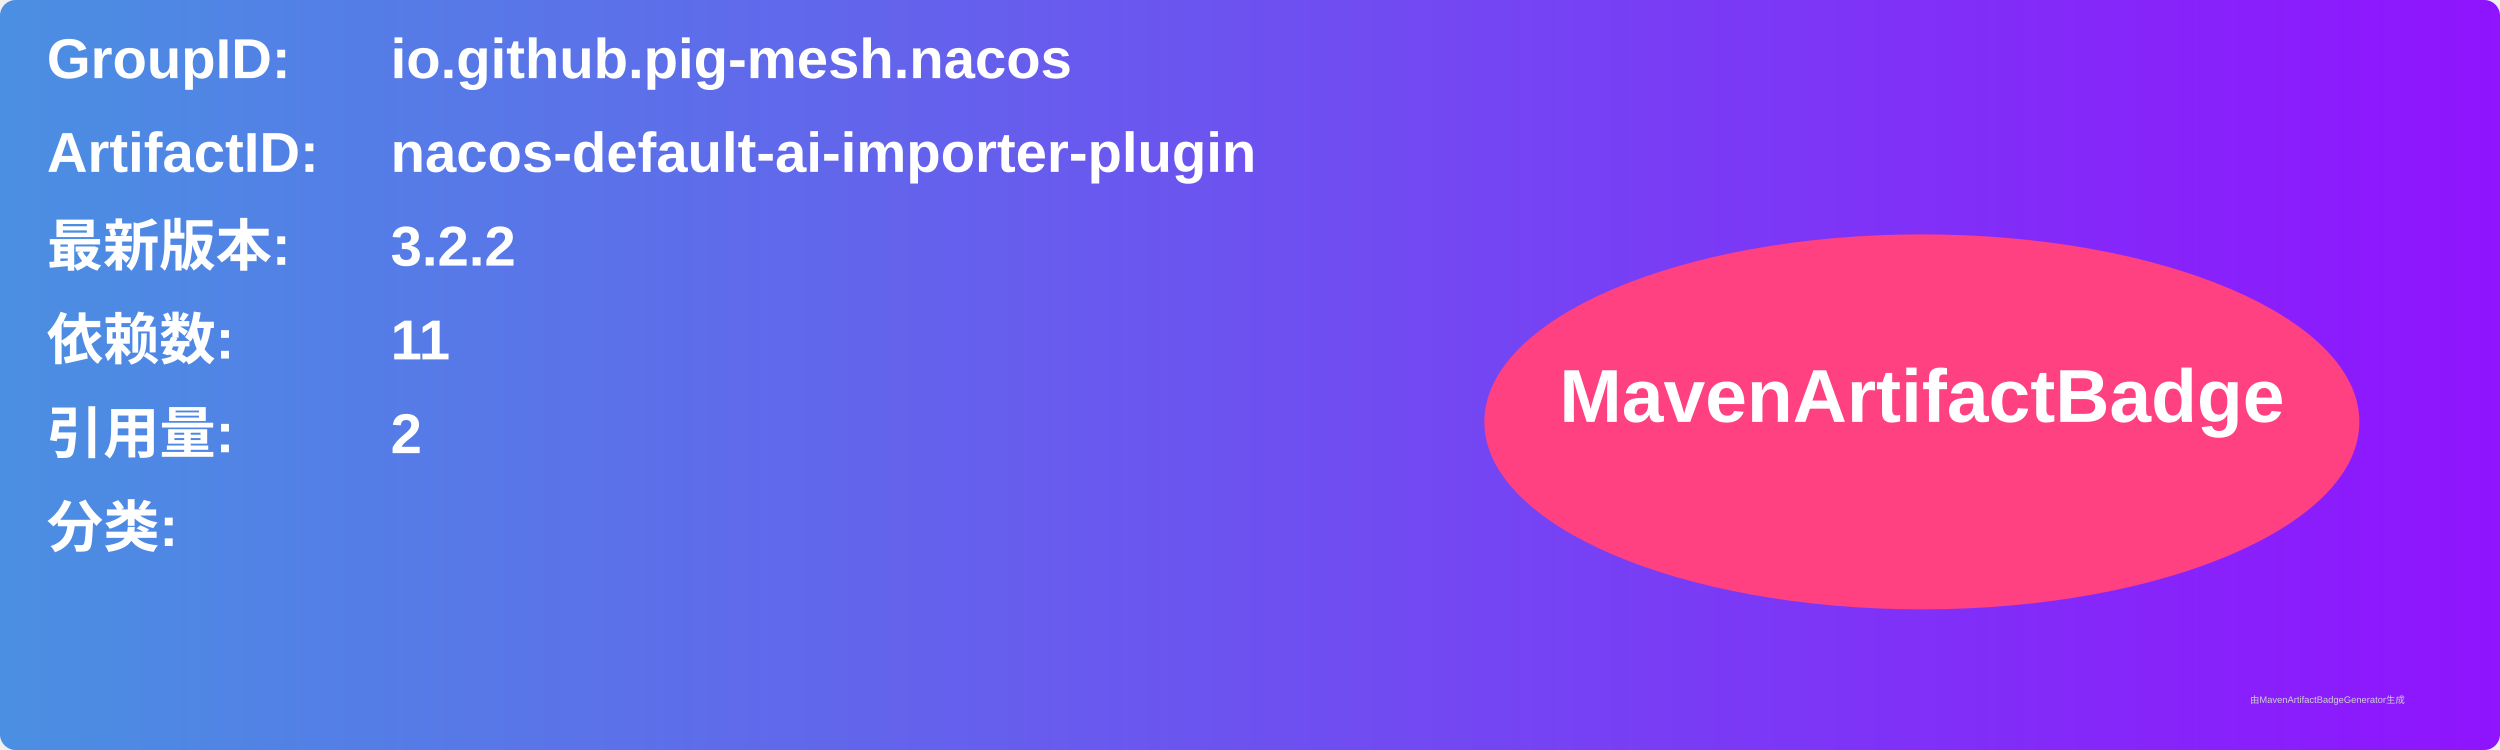
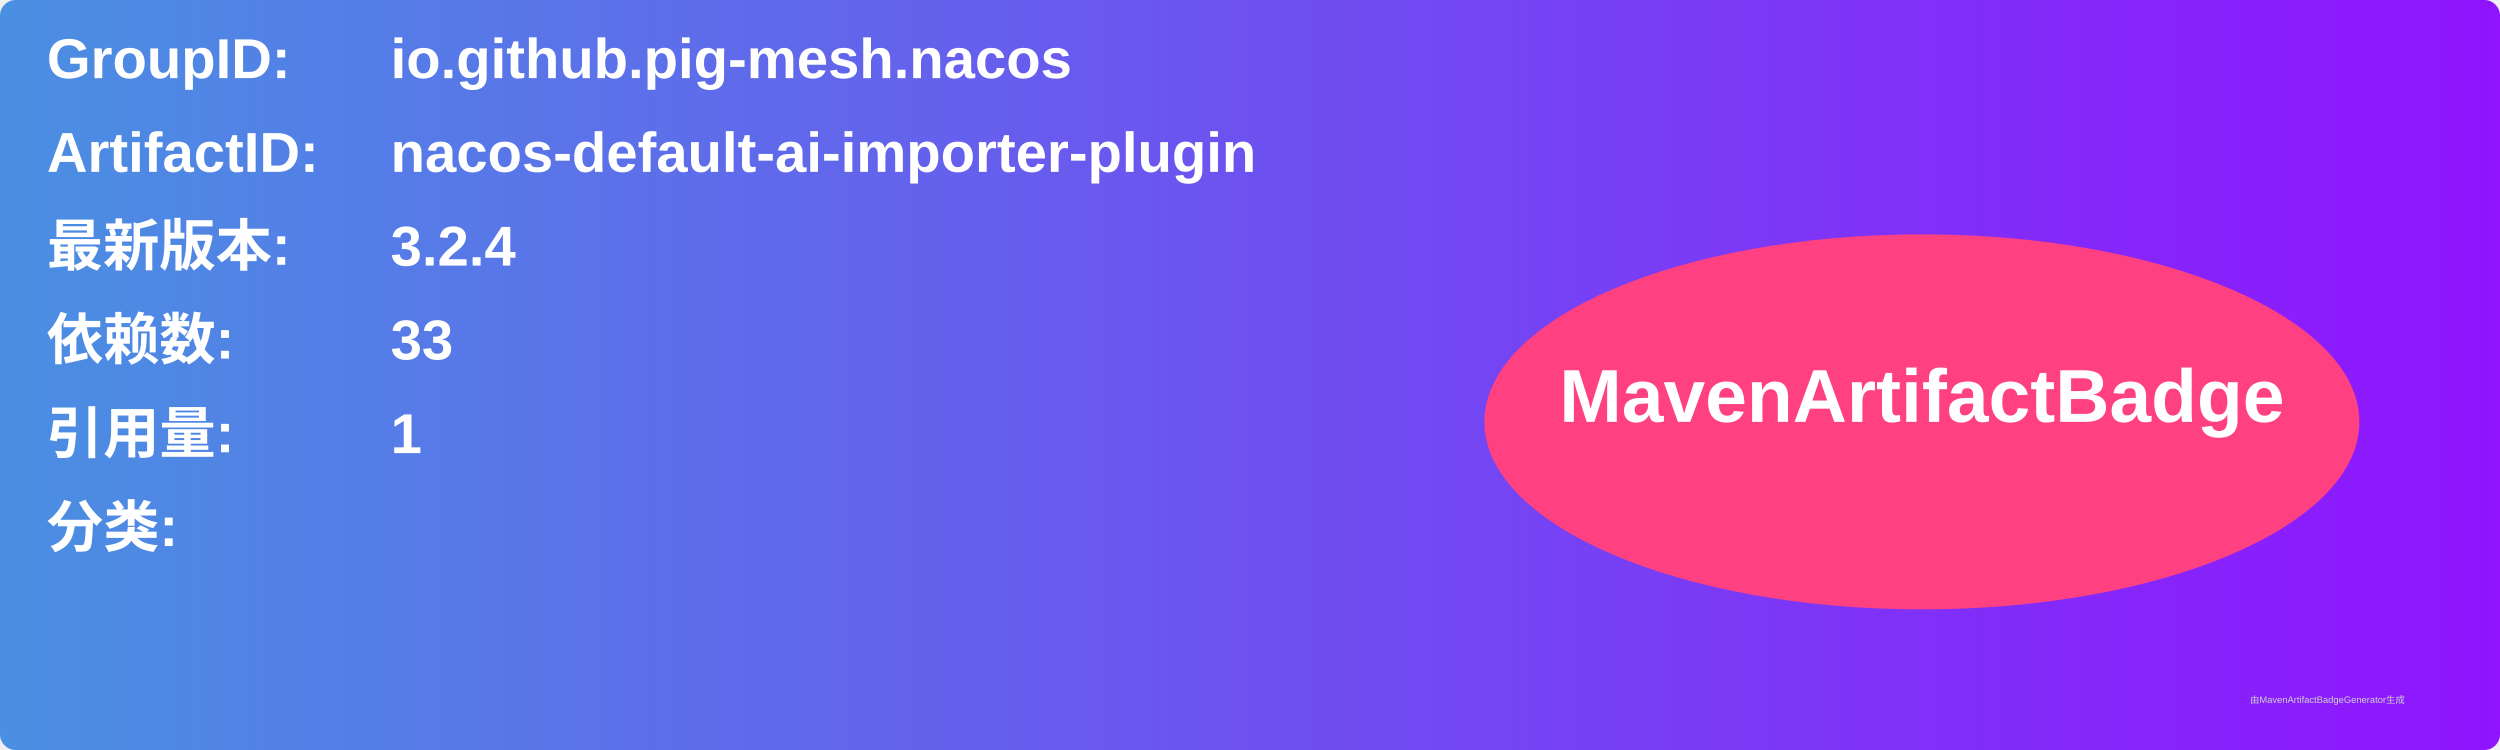
<svg xmlns="http://www.w3.org/2000/svg" width="800" height="240" viewBox="0 0 800 240">
  <linearGradient id="grad" x1="0%" y1="0%" x2="100%" y2="0%">
    <stop offset="0%" stop-color="#4a90e2" />
    <stop offset="100%" stop-color="#9013fe" />
  </linearGradient>
  <rect width="100%" height="100%" rx="5" ry="5" fill="url(#grad)" />
  <g transform="translate(15, 15)">
    <text x="0" y="10" font-family="Arial" font-size="18" fill="white" font-weight="bold" width="260">GroupID:</text>
    <text x="110" y="10" font-family="Arial" font-size="18" fill="white" font-weight="bold" width="460">io.github.pig-mesh.nacos</text>
    <text x="0" y="40" font-family="Arial" font-size="18" fill="white" font-weight="bold" width="260">ArtifactID:</text>
    <text x="110" y="40" font-family="Arial" font-size="18" fill="white" font-weight="bold" width="460">nacos-default-ai-importer-plugin</text>
    <text x="0" y="70" font-family="Arial" font-size="18" fill="white" font-weight="bold">最新版本:</text>
    <text x="110" y="70" font-family="Arial" font-size="18" fill="white" font-weight="bold">
-       <tspan font-weight="bold">3.2.2</tspan>
+       <tspan font-weight="bold">3.2.4</tspan>
    </text>
    <text x="0" y="100" font-family="Arial" font-size="18" fill="white" font-weight="bold">依赖数: </text>
    <text x="110" y="100" font-family="Arial" font-size="18" fill="white">
-       <tspan font-weight="bold">11</tspan>
+       <tspan font-weight="bold">33</tspan>
    </text>
    <text x="0" y="130" font-family="Arial" font-size="18" fill="white" font-weight="bold">引用量: </text>
    <text x="110" y="130" font-family="Arial" font-size="18" fill="white">
-       <tspan font-weight="bold">2</tspan>
+       <tspan font-weight="bold">1</tspan>
    </text>
    <text x="0" y="160" font-family="Arial" font-size="18" fill="white" font-weight="bold">分类:</text>
    <text x="10" y="190" font-family="Arial" font-size="10" fill="white">
      <tspan font-weight="bold" />
    </text>
    <ellipse cx="600" cy="120" rx="140" ry="60" fill="#ff4081" />
    <text x="600" y="120" text-anchor="middle" font-family="Arial" font-size="24" fill="white" font-weight="bold">MavenArtifactBadge</text>
  </g>
  <text x="720" y="225" font-family="Arial" font-size="3" fill="#d0d0d0">由MavenArtifactBadgeGenerator生成</text>
</svg>
